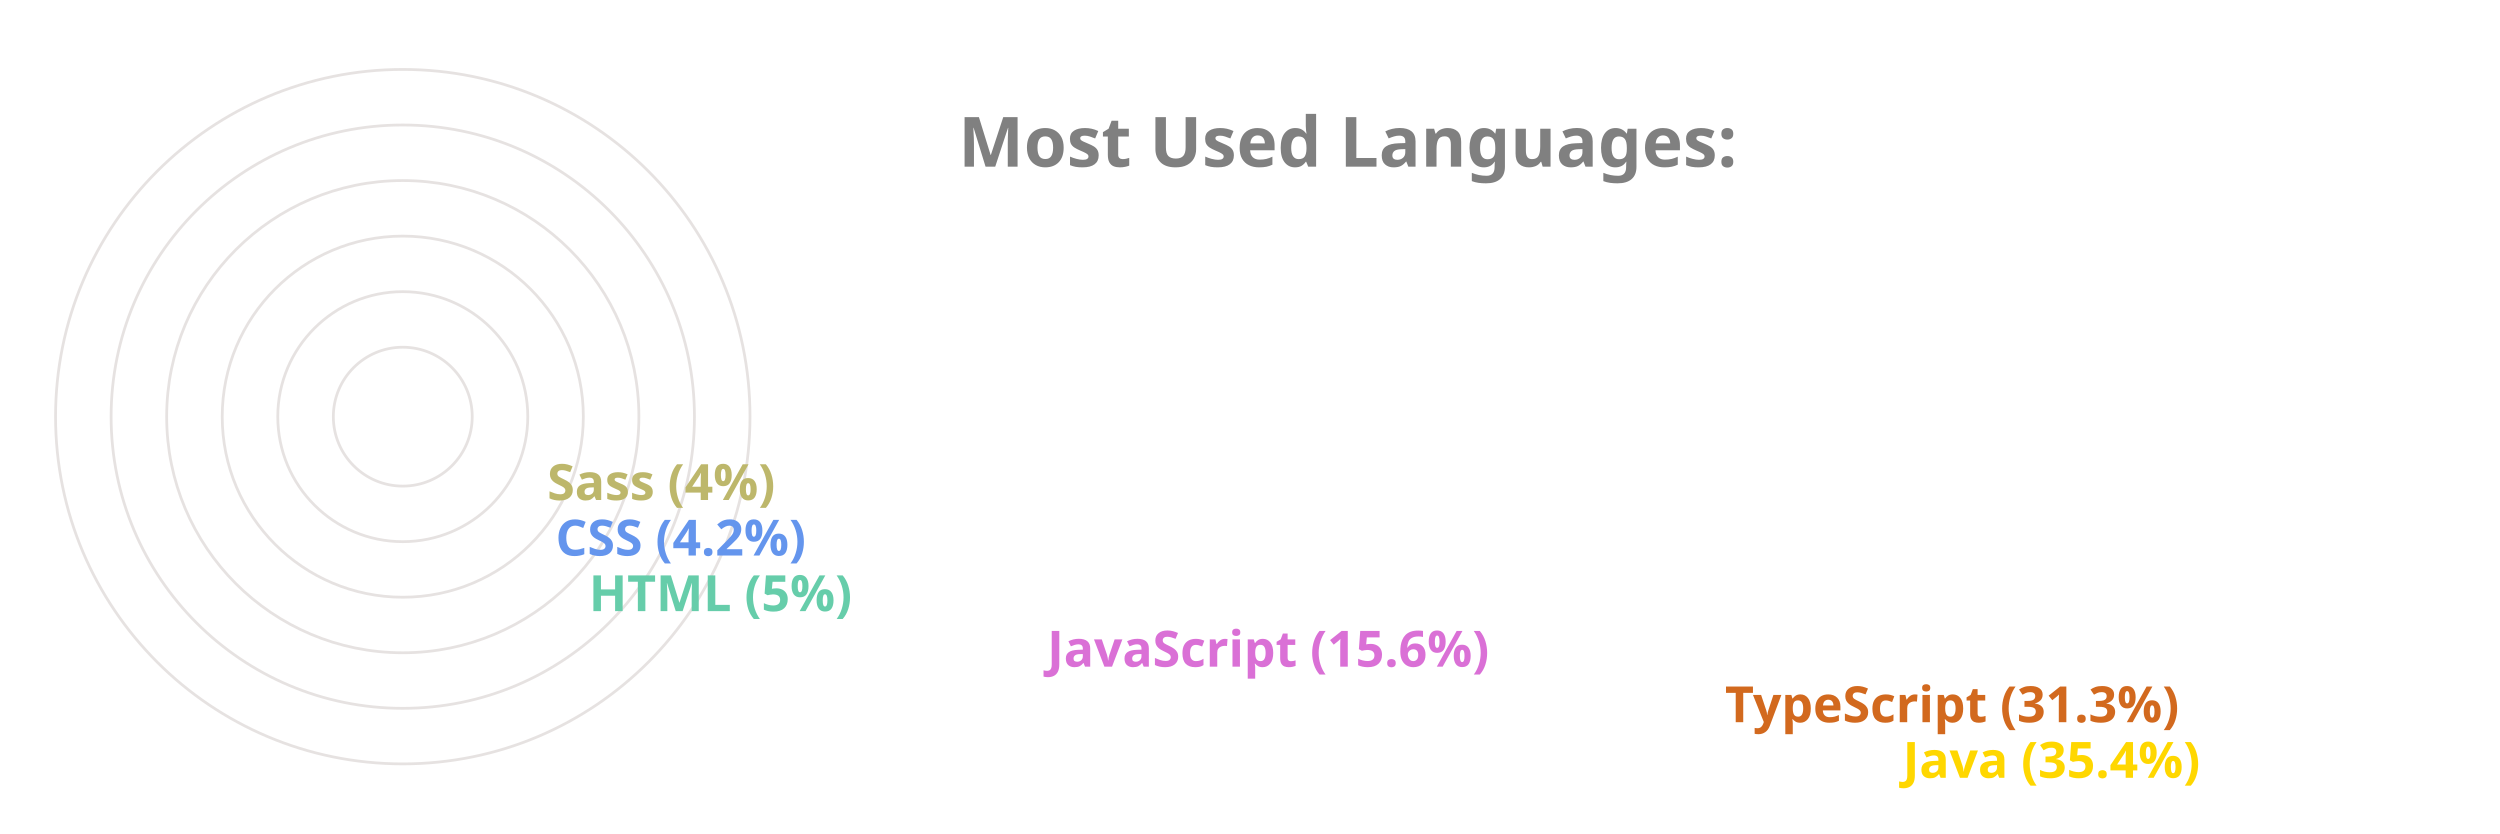
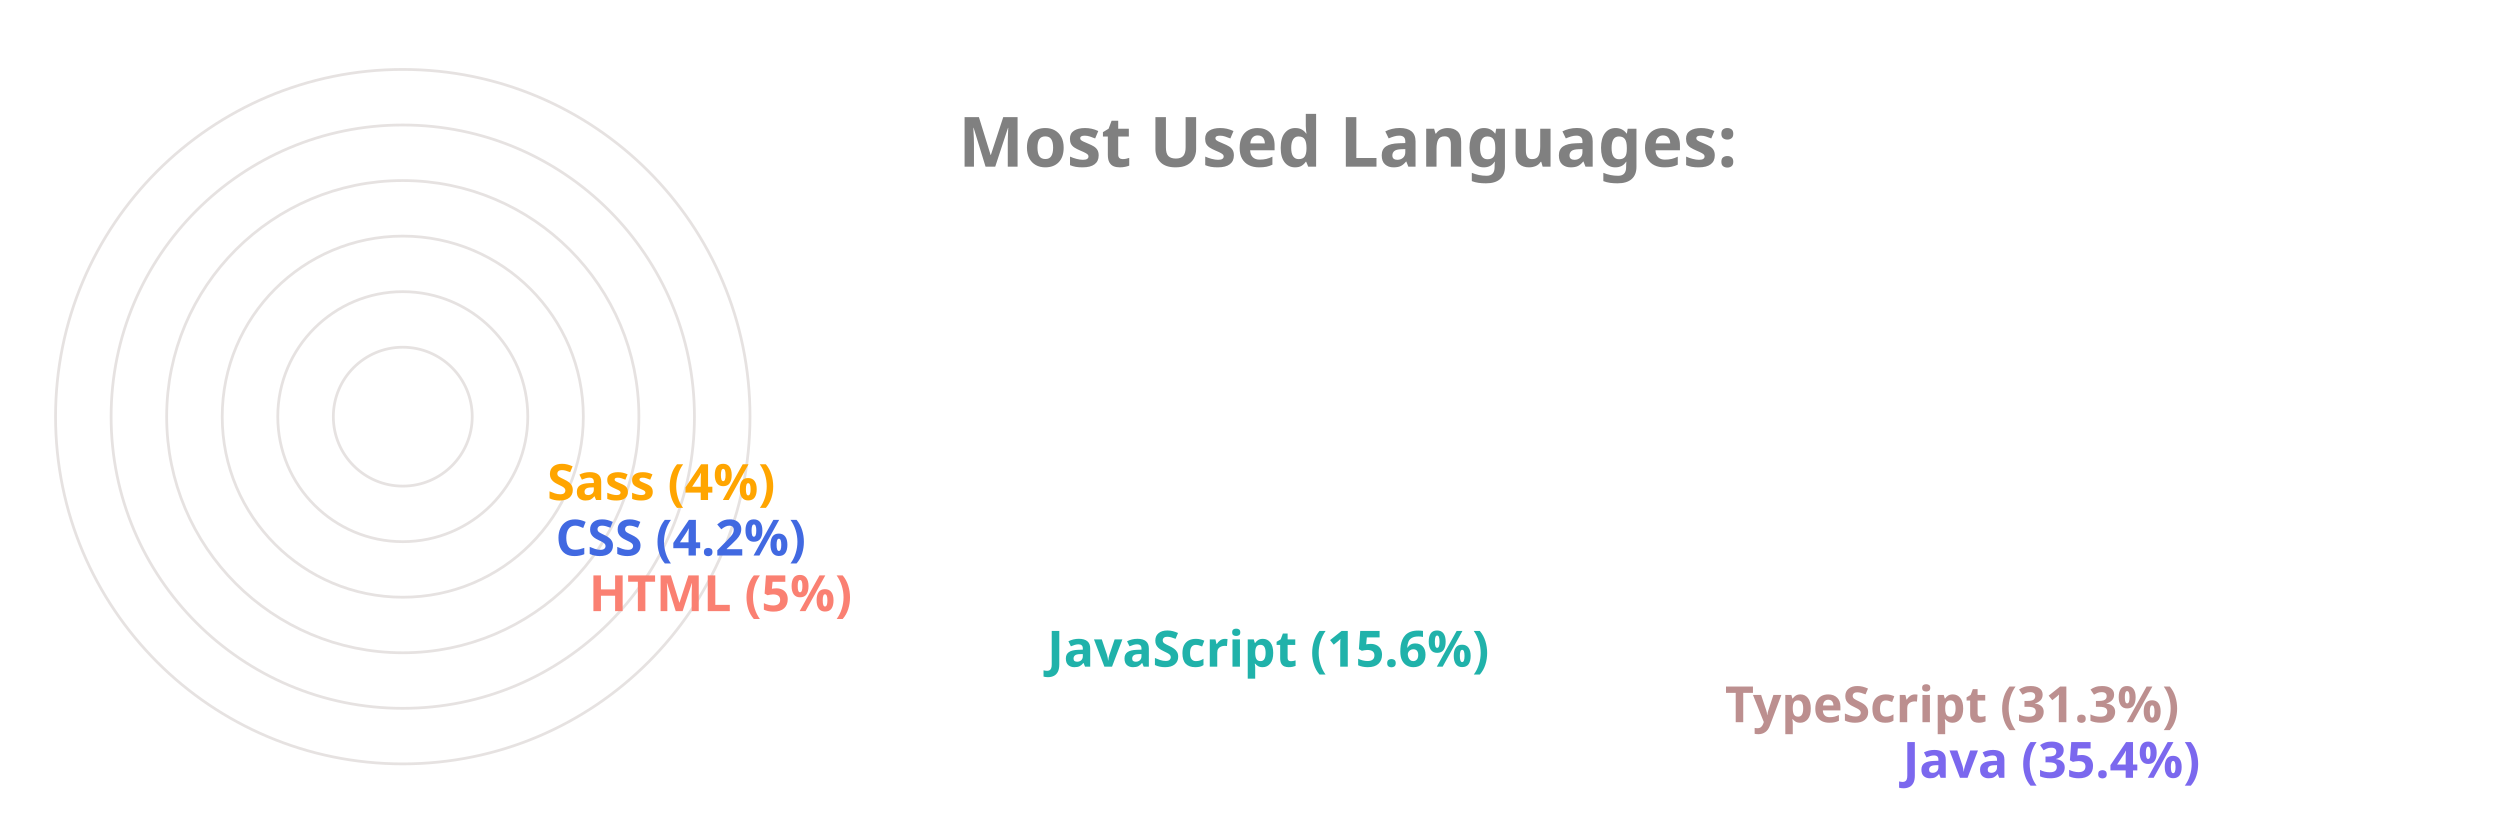
<svg xmlns="http://www.w3.org/2000/svg" viewBox="0 0 650 300" height="200px" width="600px">
  <style>
		.label {
			font: bold 25px sans-serif;
			color: #404040;
			-webkit-text-stroke: 1px white;
	  	}
		.name {
			font: bold 18px sans-serif;
			color: #404040;
	  	}

		.line {
			stroke-dasharray: 1000;
			stroke-dashoffset: 1000;
			animation: dash 3.5s ease-in-out forwards;	
			animation-iteration-count: infinite;
			animation-direction: alternate-reverse;
		}

		.path {
			stroke-dasharray: 1000;
			stroke-dashoffset: 1000;
			animation: dash 3.5s ease-in-out forwards;	
			animation-iteration-count: infinite;
			animation-direction: alternate-reverse;
		}
		  
		@keyframes dash {
			to {
				stroke-dashoffset: 0;
			}
		}

	</style>
  <g stroke="#E6E2E1" fill="none" stroke-width="1">
    <circle cx="20" cy="150" r="125" />
    <circle cx="20" cy="150" r="105" />
    <circle cx="20" cy="150" r="85" />
    <circle cx="20" cy="150" r="65" />
    <circle cx="20" cy="150" r="45" />
    <circle cx="20" cy="150" r="25" />
  </g>
  <g fill="none" stroke-width="20" class="line">
-     <line x2="550" y2="275" x1="20" y1="275" stroke="Gold" />
-     <line x2="486" y2="255" x1="20" y1="255" stroke="Chocolate" />
-     <line x2="242" y2="235" x1="20" y1="235" stroke="Orchid" />
-     <line x2="77" y2="215" x1="20" y1="215" stroke="MediumAquaMarine" />
-     <line x2="65" y2="195" x1="20" y1="195" stroke="CornflowerBlue" />
-     <line x2="62" y2="175" x1="20" y1="175" stroke="DarkKhaki" />
+     <line x2="550" y2="275" x1="20" y1="275" stroke="MediumSlateBlue" />
+     <line x2="486" y2="255" x1="20" y1="255" stroke="RosyBrown" />
+     <line x2="242" y2="235" x1="20" y1="235" stroke="LightSeaGreen" />
+     <line x2="77" y2="215" x1="20" y1="215" stroke="Salmon" />
+     <line x2="65" y2="195" x1="20" y1="195" stroke="RoyalBlue" />
+     <line x2="62" y2="175" x1="20" y1="175" stroke="Orange" />
  </g>
  <g fill="none" stroke-width="20" stroke-linecap="round" class="path">
-     <path d="M 20 275 A 125 125 45 0 1 -82 78" stroke="Gold" />
-     <path d="M 20 255 A 105 105 45 0 1 -70 95" stroke="Chocolate" />
-     <path d="M 20 235 A 85 85 45 0 1 -61 126" stroke="Orchid" />
-     <path d="M 20 215 A 65 65 45 0 1 -44 144" stroke="MediumAquaMarine" />
-     <path d="M 20 195 A 45 45 45 0 1 -24 146" stroke="CornflowerBlue" />
-     <path d="M 20 175 A 25 25 45 0 1 -4 148" stroke="DarkKhaki" />
+     <path d="M 20 275 A 125 125 45 0 1 -82 78" stroke="MediumSlateBlue" />
+     <path d="M 20 255 A 105 105 45 0 1 -70 95" stroke="RosyBrown" />
+     <path d="M 20 235 A 85 85 45 0 1 -61 126" stroke="LightSeaGreen" />
+     <path d="M 20 215 A 65 65 45 0 1 -44 144" stroke="Salmon" />
+     <path d="M 20 195 A 45 45 45 0 1 -24 146" stroke="RoyalBlue" />
+     <path d="M 20 175 A 25 25 45 0 1 -4 148" stroke="Orange" />
  </g>
  <g class="name">
-     <text x="560" y="280" fill="Gold">Java (35.4%)</text>
-     <text x="496" y="260" fill="Chocolate">TypeScript (31.3%)</text>
-     <text x="252" y="240" fill="Orchid">JavaScript (15.6%)</text>
-     <text x="87" y="220" fill="MediumAquaMarine">HTML (5%)</text>
-     <text x="75" y="200" fill="CornflowerBlue">CSS (4.2%)</text>
-     <text x="72" y="180" fill="DarkKhaki">Sass (4%)</text>
+     <text x="560" y="280" fill="MediumSlateBlue">Java (35.4%)</text>
+     <text x="496" y="260" fill="RosyBrown">TypeScript (31.3%)</text>
+     <text x="252" y="240" fill="LightSeaGreen">JavaScript (15.6%)</text>
+     <text x="87" y="220" fill="Salmon">HTML (5%)</text>
+     <text x="75" y="200" fill="RoyalBlue">CSS (4.2%)</text>
+     <text x="72" y="180" fill="Orange">Sass (4%)</text>
  </g>
  <g class="label">
    <text x="220" y="60" fill="grey">Most Used Languages:</text>
  </g>
</svg>
